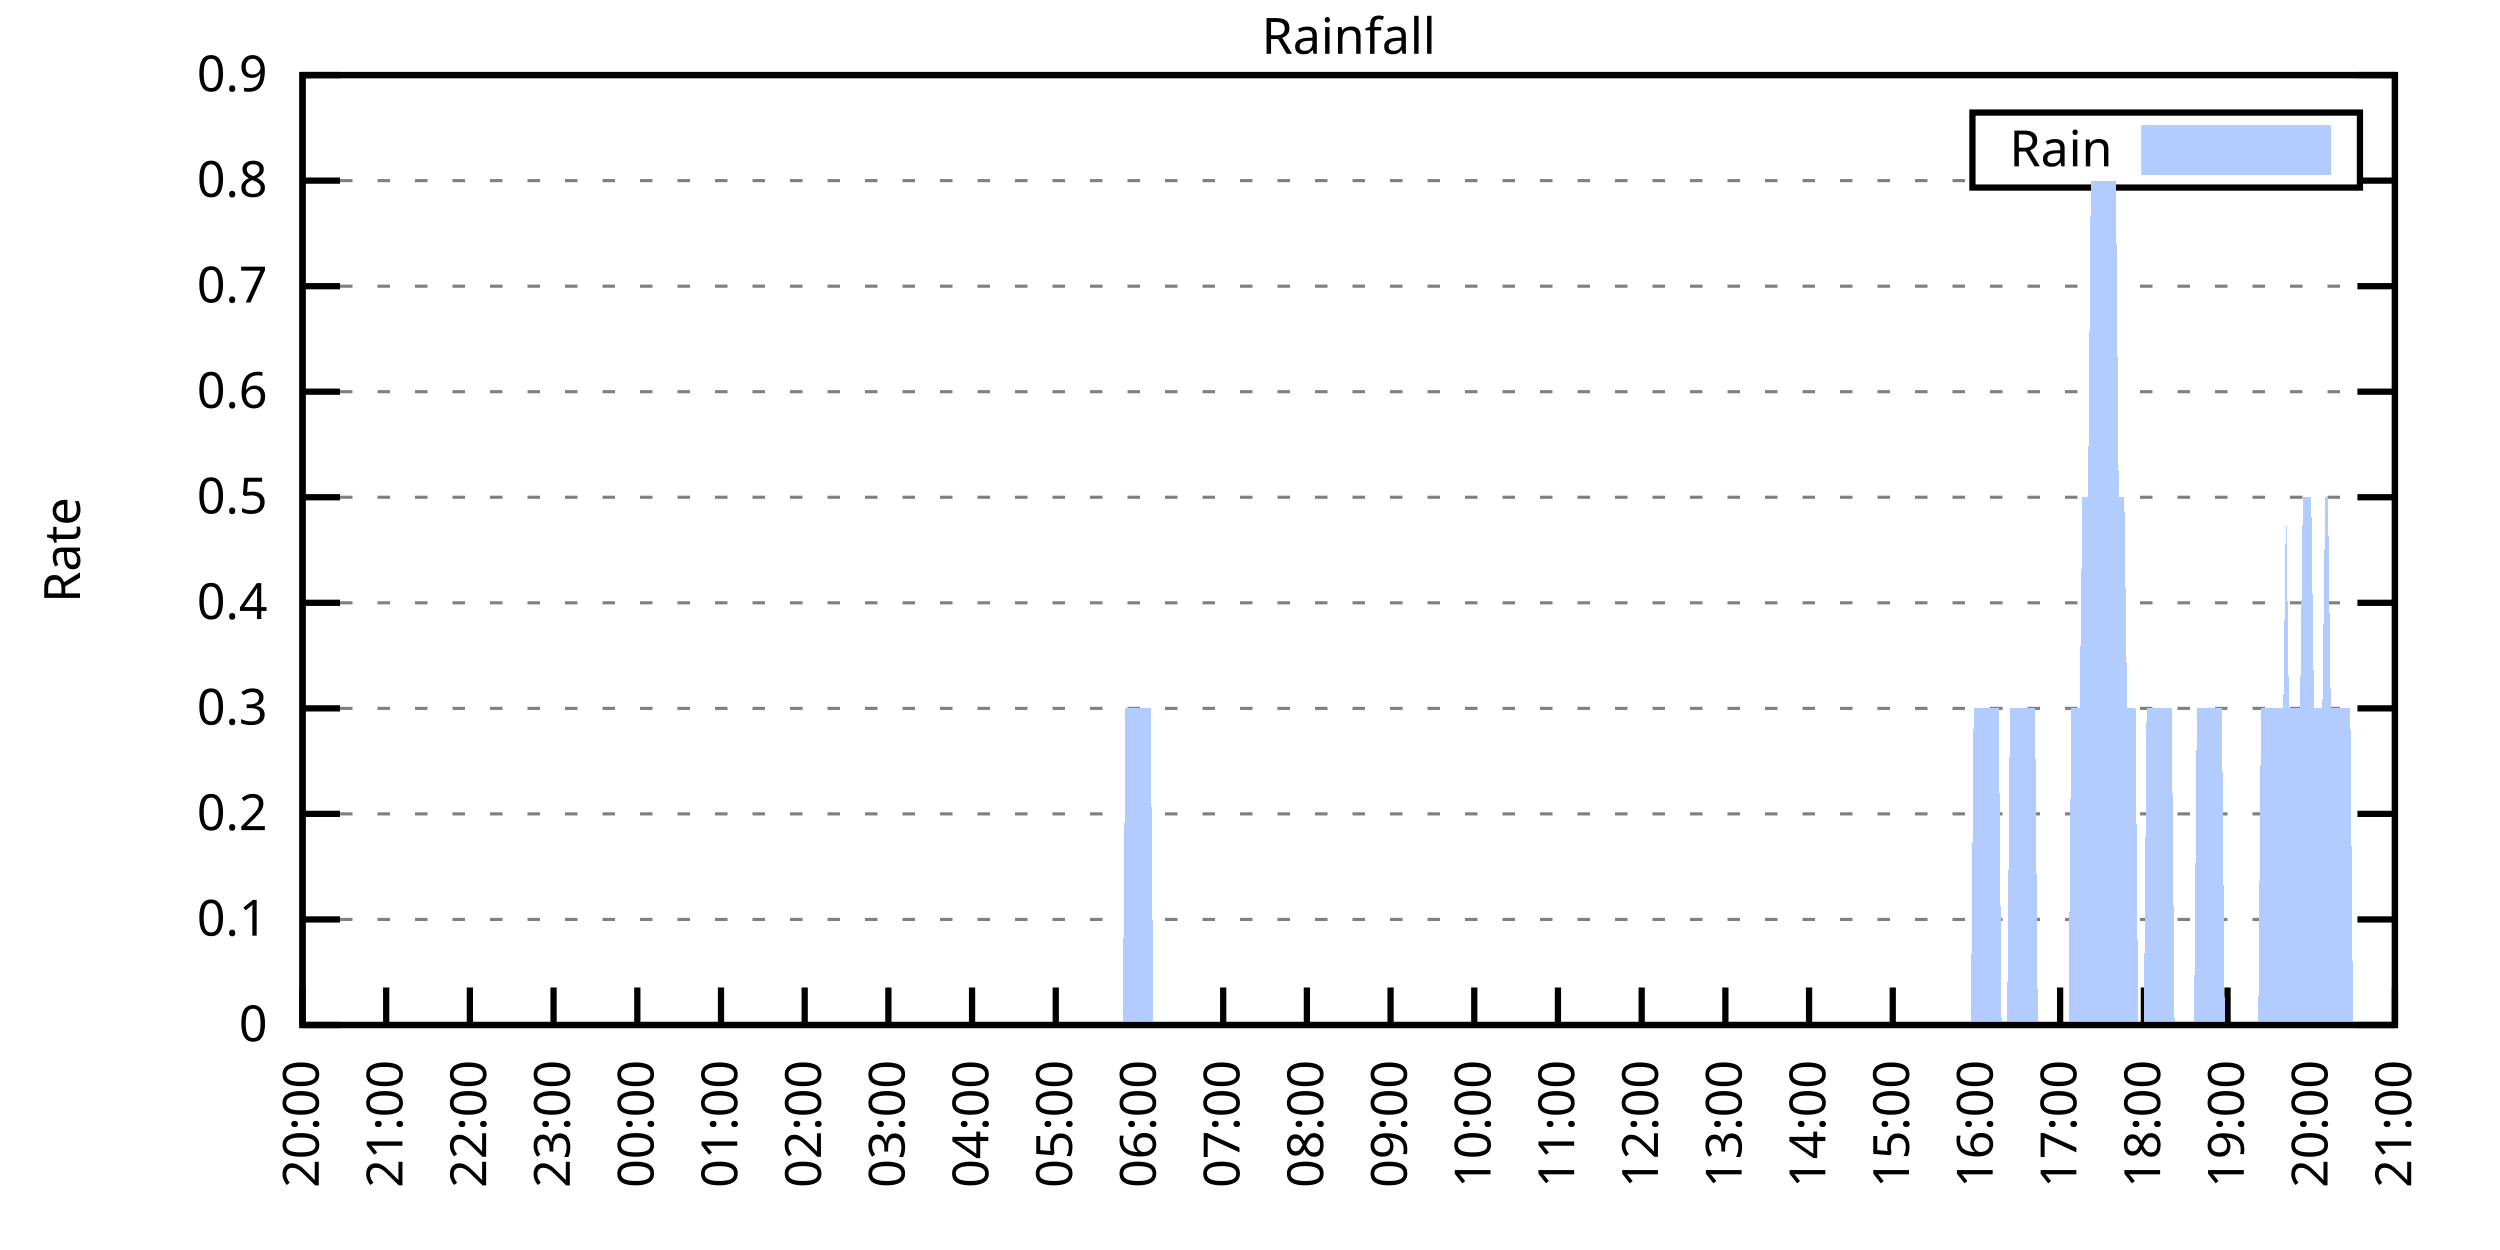
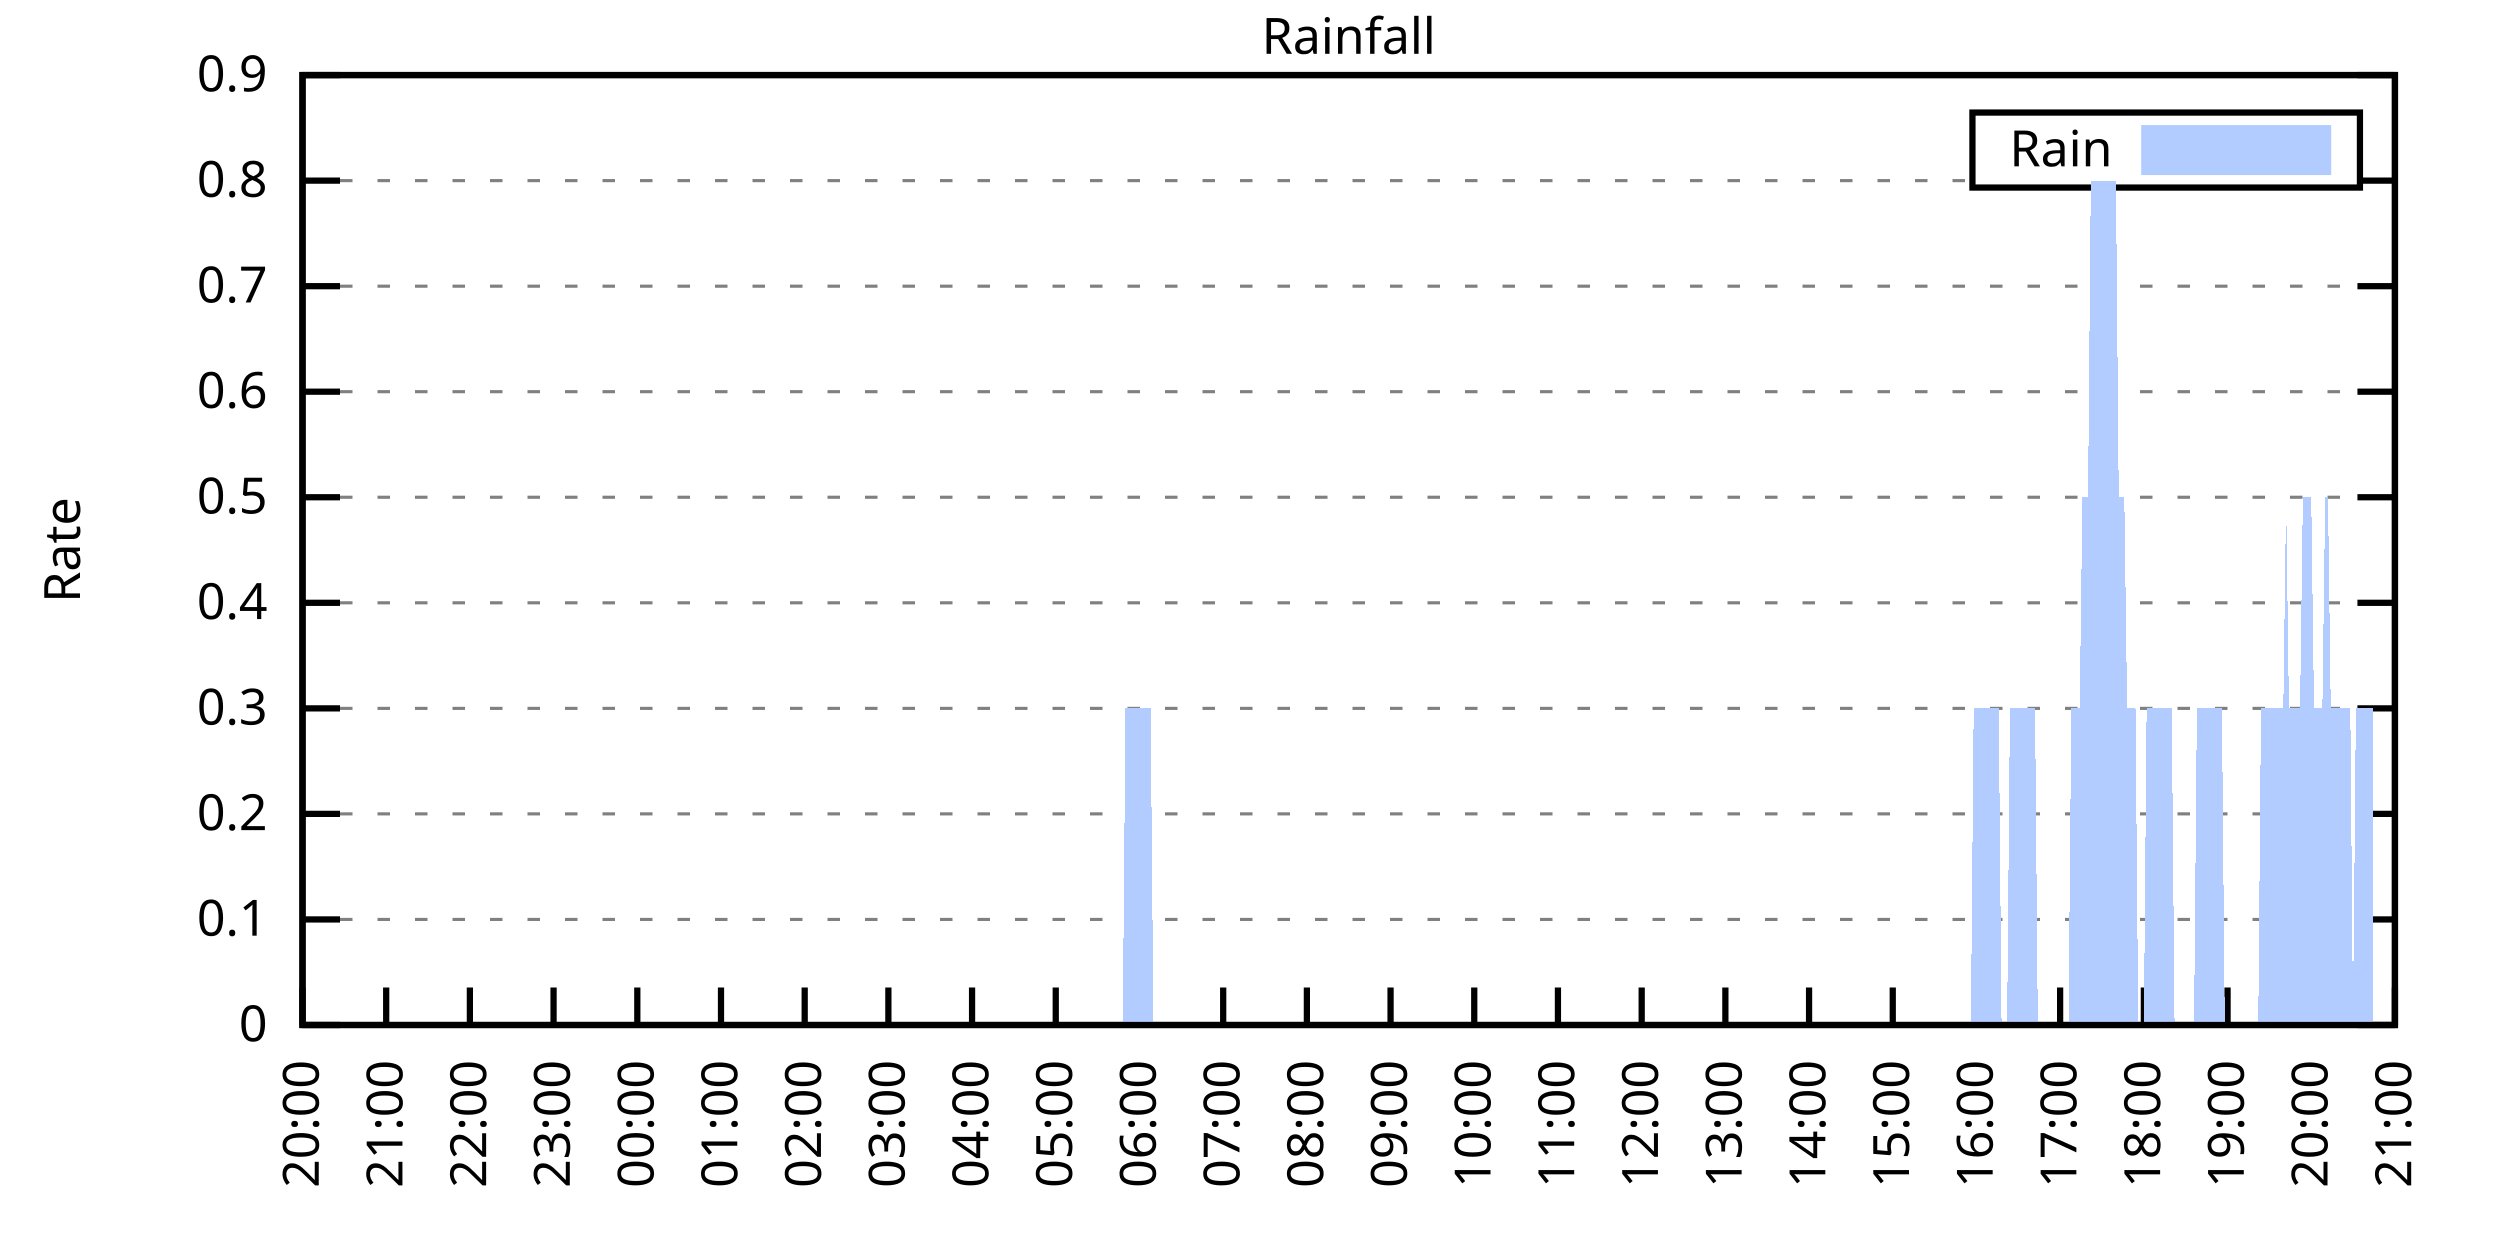
<svg xmlns="http://www.w3.org/2000/svg" xmlns:xlink="http://www.w3.org/1999/xlink" width="400" height="200" viewBox="0 0 400 200">
  <g id="gnuplot_canvas">
    <rect x="0" y="0" width="400" height="200" fill="none" />
    <defs>
      <circle id="gpDot" r="0.5" stroke-width="0.5" stroke="currentColor" />
      <path id="gpPt0" stroke-width="0.333" stroke="currentColor" d="M-1,0 h2 M0,-1 v2" />
      <path id="gpPt1" stroke-width="0.333" stroke="currentColor" d="M-1,-1 L1,1 M1,-1 L-1,1" />
      <path id="gpPt2" stroke-width="0.333" stroke="currentColor" d="M-1,0 L1,0 M0,-1 L0,1 M-1,-1 L1,1 M-1,1 L1,-1" />
      <rect id="gpPt3" stroke-width="0.333" stroke="currentColor" x="-1" y="-1" width="2" height="2" />
      <rect id="gpPt4" stroke-width="0.333" stroke="currentColor" fill="currentColor" x="-1" y="-1" width="2" height="2" />
      <circle id="gpPt5" stroke-width="0.333" stroke="currentColor" cx="0" cy="0" r="1" />
      <use xlink:href="#gpPt5" id="gpPt6" fill="currentColor" stroke="none" />
      <path id="gpPt7" stroke-width="0.333" stroke="currentColor" d="M0,-1.33 L-1.33,0.67 L1.33,0.67 z" />
      <use xlink:href="#gpPt7" id="gpPt8" fill="currentColor" stroke="none" />
      <use xlink:href="#gpPt7" id="gpPt9" stroke="currentColor" transform="rotate(180)" />
      <use xlink:href="#gpPt9" id="gpPt10" fill="currentColor" stroke="none" />
      <use xlink:href="#gpPt3" id="gpPt11" stroke="currentColor" transform="rotate(45)" />
      <use xlink:href="#gpPt11" id="gpPt12" fill="currentColor" stroke="none" />
      <path id="gpPt13" stroke-width="0.333" stroke="currentColor" d="M0,1.330 L1.265,0.411 L0.782,-1.067 L-0.782,-1.076 L-1.265,0.411 z" />
      <use xlink:href="#gpPt13" id="gpPt14" fill="currentColor" stroke="none" />
      <filter id="textbox" filterUnits="objectBoundingBox" x="0" y="0" height="1" width="1">
        <feFlood flood-color="white" flood-opacity="1" result="bgnd" />
        <feComposite in="SourceGraphic" in2="bgnd" operator="atop" />
      </filter>
      <filter id="greybox" filterUnits="objectBoundingBox" x="0" y="0" height="1" width="1">
        <feFlood flood-color="lightgrey" flood-opacity="1" result="grey" />
        <feComposite in="SourceGraphic" in2="grey" operator="atop" />
      </filter>
    </defs>
    <g fill="none" color="white" stroke="currentColor" stroke-width="1.00" stroke-linecap="butt" stroke-linejoin="miter">
</g>
    <g fill="none" color="black" stroke="currentColor" stroke-width="1.00" stroke-linecap="butt" stroke-linejoin="miter">
      <g stroke="none" shape-rendering="crispEdges">
        <polygon fill="rgb(255, 255, 255)" points="48.40,164.00 383.18,164.00 383.18,12.02 48.40,12.02 " />
      </g>
    </g>
    <g fill="none" color="black" stroke="currentColor" stroke-width="1.00" stroke-linecap="butt" stroke-linejoin="miter">
</g>
    <g fill="none" color="black" stroke="black" stroke-width="0.50" stroke-linecap="butt" stroke-linejoin="miter">
</g>
    <g fill="none" color="gray" stroke="currentColor" stroke-width="0.50" stroke-linecap="butt" stroke-linejoin="miter">
      <path stroke="gray" stroke-dasharray="2,4" class="gridline" d="M48.40,164.00 L383.19,164.00  " />
    </g>
    <g fill="none" color="gray" stroke="gray" stroke-width="1.00" stroke-linecap="butt" stroke-linejoin="miter">
</g>
    <g fill="none" color="black" stroke="currentColor" stroke-width="1.00" stroke-linecap="butt" stroke-linejoin="miter">
      <path stroke="black" d="M48.40,164.00 L54.40,164.00 M383.19,164.00 L377.19,164.00  " />
      <g transform="translate(42.80,166.60)" stroke="none" fill="black" font-family="Sans" font-size="8.00" text-anchor="end">
        <text>
          <tspan font-family="Sans"> 0</tspan>
        </text>
      </g>
    </g>
    <g fill="none" color="black" stroke="currentColor" stroke-width="1.00" stroke-linecap="butt" stroke-linejoin="miter">
</g>
    <g fill="none" color="black" stroke="black" stroke-width="0.50" stroke-linecap="butt" stroke-linejoin="miter">
</g>
    <g fill="none" color="gray" stroke="currentColor" stroke-width="0.50" stroke-linecap="butt" stroke-linejoin="miter">
      <path stroke="gray" stroke-dasharray="2,4" class="gridline" d="M48.40,147.11 L383.19,147.11  " />
    </g>
    <g fill="none" color="gray" stroke="gray" stroke-width="1.00" stroke-linecap="butt" stroke-linejoin="miter">
</g>
    <g fill="none" color="black" stroke="currentColor" stroke-width="1.00" stroke-linecap="butt" stroke-linejoin="miter">
      <path stroke="black" d="M48.40,147.11 L54.40,147.11 M383.19,147.11 L377.19,147.11  " />
      <g transform="translate(42.80,149.71)" stroke="none" fill="black" font-family="Sans" font-size="8.00" text-anchor="end">
        <text>
          <tspan font-family="Sans"> 0.1</tspan>
        </text>
      </g>
    </g>
    <g fill="none" color="black" stroke="currentColor" stroke-width="1.00" stroke-linecap="butt" stroke-linejoin="miter">
</g>
    <g fill="none" color="black" stroke="black" stroke-width="0.50" stroke-linecap="butt" stroke-linejoin="miter">
</g>
    <g fill="none" color="gray" stroke="currentColor" stroke-width="0.50" stroke-linecap="butt" stroke-linejoin="miter">
      <path stroke="gray" stroke-dasharray="2,4" class="gridline" d="M48.40,130.22 L383.19,130.22  " />
    </g>
    <g fill="none" color="gray" stroke="gray" stroke-width="1.00" stroke-linecap="butt" stroke-linejoin="miter">
</g>
    <g fill="none" color="black" stroke="currentColor" stroke-width="1.00" stroke-linecap="butt" stroke-linejoin="miter">
      <path stroke="black" d="M48.40,130.22 L54.40,130.22 M383.19,130.22 L377.19,130.22  " />
      <g transform="translate(42.80,132.82)" stroke="none" fill="black" font-family="Sans" font-size="8.00" text-anchor="end">
        <text>
          <tspan font-family="Sans"> 0.2</tspan>
        </text>
      </g>
    </g>
    <g fill="none" color="black" stroke="currentColor" stroke-width="1.00" stroke-linecap="butt" stroke-linejoin="miter">
</g>
    <g fill="none" color="black" stroke="black" stroke-width="0.50" stroke-linecap="butt" stroke-linejoin="miter">
</g>
    <g fill="none" color="gray" stroke="currentColor" stroke-width="0.50" stroke-linecap="butt" stroke-linejoin="miter">
      <path stroke="gray" stroke-dasharray="2,4" class="gridline" d="M48.40,113.34 L383.19,113.34  " />
    </g>
    <g fill="none" color="gray" stroke="gray" stroke-width="1.00" stroke-linecap="butt" stroke-linejoin="miter">
</g>
    <g fill="none" color="black" stroke="currentColor" stroke-width="1.00" stroke-linecap="butt" stroke-linejoin="miter">
      <path stroke="black" d="M48.40,113.34 L54.40,113.34 M383.19,113.34 L377.19,113.34  " />
      <g transform="translate(42.80,115.94)" stroke="none" fill="black" font-family="Sans" font-size="8.00" text-anchor="end">
        <text>
          <tspan font-family="Sans"> 0.3</tspan>
        </text>
      </g>
    </g>
    <g fill="none" color="black" stroke="currentColor" stroke-width="1.00" stroke-linecap="butt" stroke-linejoin="miter">
</g>
    <g fill="none" color="black" stroke="black" stroke-width="0.50" stroke-linecap="butt" stroke-linejoin="miter">
</g>
    <g fill="none" color="gray" stroke="currentColor" stroke-width="0.50" stroke-linecap="butt" stroke-linejoin="miter">
      <path stroke="gray" stroke-dasharray="2,4" class="gridline" d="M48.40,96.45 L383.19,96.45  " />
    </g>
    <g fill="none" color="gray" stroke="gray" stroke-width="1.00" stroke-linecap="butt" stroke-linejoin="miter">
</g>
    <g fill="none" color="black" stroke="currentColor" stroke-width="1.00" stroke-linecap="butt" stroke-linejoin="miter">
      <path stroke="black" d="M48.40,96.45 L54.40,96.45 M383.19,96.45 L377.19,96.45  " />
      <g transform="translate(42.80,99.05)" stroke="none" fill="black" font-family="Sans" font-size="8.00" text-anchor="end">
        <text>
          <tspan font-family="Sans"> 0.4</tspan>
        </text>
      </g>
    </g>
    <g fill="none" color="black" stroke="currentColor" stroke-width="1.00" stroke-linecap="butt" stroke-linejoin="miter">
</g>
    <g fill="none" color="black" stroke="black" stroke-width="0.50" stroke-linecap="butt" stroke-linejoin="miter">
</g>
    <g fill="none" color="gray" stroke="currentColor" stroke-width="0.50" stroke-linecap="butt" stroke-linejoin="miter">
      <path stroke="gray" stroke-dasharray="2,4" class="gridline" d="M48.40,79.56 L383.19,79.56  " />
    </g>
    <g fill="none" color="gray" stroke="gray" stroke-width="1.00" stroke-linecap="butt" stroke-linejoin="miter">
</g>
    <g fill="none" color="black" stroke="currentColor" stroke-width="1.00" stroke-linecap="butt" stroke-linejoin="miter">
      <path stroke="black" d="M48.40,79.56 L54.40,79.56 M383.19,79.56 L377.19,79.56  " />
      <g transform="translate(42.80,82.16)" stroke="none" fill="black" font-family="Sans" font-size="8.00" text-anchor="end">
        <text>
          <tspan font-family="Sans"> 0.5</tspan>
        </text>
      </g>
    </g>
    <g fill="none" color="black" stroke="currentColor" stroke-width="1.00" stroke-linecap="butt" stroke-linejoin="miter">
</g>
    <g fill="none" color="black" stroke="black" stroke-width="0.50" stroke-linecap="butt" stroke-linejoin="miter">
</g>
    <g fill="none" color="gray" stroke="currentColor" stroke-width="0.50" stroke-linecap="butt" stroke-linejoin="miter">
      <path stroke="gray" stroke-dasharray="2,4" class="gridline" d="M48.40,62.67 L383.19,62.67  " />
    </g>
    <g fill="none" color="gray" stroke="gray" stroke-width="1.00" stroke-linecap="butt" stroke-linejoin="miter">
</g>
    <g fill="none" color="black" stroke="currentColor" stroke-width="1.00" stroke-linecap="butt" stroke-linejoin="miter">
      <path stroke="black" d="M48.40,62.67 L54.40,62.67 M383.19,62.67 L377.19,62.67  " />
      <g transform="translate(42.80,65.27)" stroke="none" fill="black" font-family="Sans" font-size="8.00" text-anchor="end">
        <text>
          <tspan font-family="Sans"> 0.6</tspan>
        </text>
      </g>
    </g>
    <g fill="none" color="black" stroke="currentColor" stroke-width="1.00" stroke-linecap="butt" stroke-linejoin="miter">
</g>
    <g fill="none" color="black" stroke="black" stroke-width="0.50" stroke-linecap="butt" stroke-linejoin="miter">
</g>
    <g fill="none" color="gray" stroke="currentColor" stroke-width="0.50" stroke-linecap="butt" stroke-linejoin="miter">
      <path stroke="gray" stroke-dasharray="2,4" class="gridline" d="M48.40,45.79 L383.19,45.79  " />
    </g>
    <g fill="none" color="gray" stroke="gray" stroke-width="1.00" stroke-linecap="butt" stroke-linejoin="miter">
</g>
    <g fill="none" color="black" stroke="currentColor" stroke-width="1.00" stroke-linecap="butt" stroke-linejoin="miter">
      <path stroke="black" d="M48.40,45.79 L54.40,45.79 M383.19,45.79 L377.19,45.79  " />
      <g transform="translate(42.80,48.39)" stroke="none" fill="black" font-family="Sans" font-size="8.00" text-anchor="end">
        <text>
          <tspan font-family="Sans"> 0.7</tspan>
        </text>
      </g>
    </g>
    <g fill="none" color="black" stroke="currentColor" stroke-width="1.00" stroke-linecap="butt" stroke-linejoin="miter">
</g>
    <g fill="none" color="black" stroke="black" stroke-width="0.50" stroke-linecap="butt" stroke-linejoin="miter">
</g>
    <g fill="none" color="gray" stroke="currentColor" stroke-width="0.50" stroke-linecap="butt" stroke-linejoin="miter">
      <path stroke="gray" stroke-dasharray="2,4" class="gridline" d="M48.40,28.90 L315.59,28.90 M377.59,28.90 L383.19,28.90  " />
    </g>
    <g fill="none" color="gray" stroke="gray" stroke-width="1.00" stroke-linecap="butt" stroke-linejoin="miter">
</g>
    <g fill="none" color="black" stroke="currentColor" stroke-width="1.00" stroke-linecap="butt" stroke-linejoin="miter">
      <path stroke="black" d="M48.40,28.90 L54.40,28.90 M383.19,28.90 L377.19,28.90  " />
      <g transform="translate(42.80,31.50)" stroke="none" fill="black" font-family="Sans" font-size="8.00" text-anchor="end">
        <text>
          <tspan font-family="Sans"> 0.8</tspan>
        </text>
      </g>
    </g>
    <g fill="none" color="black" stroke="currentColor" stroke-width="1.00" stroke-linecap="butt" stroke-linejoin="miter">
</g>
    <g fill="none" color="black" stroke="black" stroke-width="0.50" stroke-linecap="butt" stroke-linejoin="miter">
</g>
    <g fill="none" color="gray" stroke="currentColor" stroke-width="0.50" stroke-linecap="butt" stroke-linejoin="miter">
      <path stroke="gray" stroke-dasharray="2,4" class="gridline" d="M48.40,12.01 L383.19,12.01  " />
    </g>
    <g fill="none" color="gray" stroke="gray" stroke-width="1.00" stroke-linecap="butt" stroke-linejoin="miter">
</g>
    <g fill="none" color="black" stroke="currentColor" stroke-width="1.00" stroke-linecap="butt" stroke-linejoin="miter">
      <path stroke="black" d="M48.40,12.01 L54.40,12.01 M383.19,12.01 L377.19,12.01  " />
      <g transform="translate(42.80,14.61)" stroke="none" fill="black" font-family="Sans" font-size="8.00" text-anchor="end">
        <text>
          <tspan font-family="Sans"> 0.9</tspan>
        </text>
      </g>
    </g>
    <g fill="none" color="black" stroke="currentColor" stroke-width="1.00" stroke-linecap="butt" stroke-linejoin="miter">
      <path stroke="black" d="M48.40,164.00 L48.40,158.00  " />
      <g transform="translate(51.00,169.60) rotate(270.00)" stroke="none" fill="black" font-family="Sans" font-size="8.00" text-anchor="end">
        <text>
          <tspan font-family="Sans">20:00</tspan>
        </text>
      </g>
    </g>
    <g fill="none" color="black" stroke="currentColor" stroke-width="1.00" stroke-linecap="butt" stroke-linejoin="miter">
      <path stroke="black" d="M61.79,164.00 L61.79,158.00  " />
      <g transform="translate(64.39,169.60) rotate(270.00)" stroke="none" fill="black" font-family="Sans" font-size="8.00" text-anchor="end">
        <text>
          <tspan font-family="Sans">21:00</tspan>
        </text>
      </g>
    </g>
    <g fill="none" color="black" stroke="currentColor" stroke-width="1.00" stroke-linecap="butt" stroke-linejoin="miter">
      <path stroke="black" d="M75.18,164.00 L75.18,158.00  " />
      <g transform="translate(77.78,169.60) rotate(270.00)" stroke="none" fill="black" font-family="Sans" font-size="8.00" text-anchor="end">
        <text>
          <tspan font-family="Sans">22:00</tspan>
        </text>
      </g>
    </g>
    <g fill="none" color="black" stroke="currentColor" stroke-width="1.00" stroke-linecap="butt" stroke-linejoin="miter">
      <path stroke="black" d="M88.57,164.00 L88.57,158.00  " />
      <g transform="translate(91.17,169.60) rotate(270.00)" stroke="none" fill="black" font-family="Sans" font-size="8.00" text-anchor="end">
        <text>
          <tspan font-family="Sans">23:00</tspan>
        </text>
      </g>
    </g>
    <g fill="none" color="black" stroke="currentColor" stroke-width="1.00" stroke-linecap="butt" stroke-linejoin="miter">
      <path stroke="black" d="M101.97,164.00 L101.97,158.00  " />
      <g transform="translate(104.57,169.60) rotate(270.00)" stroke="none" fill="black" font-family="Sans" font-size="8.00" text-anchor="end">
        <text>
          <tspan font-family="Sans">00:00</tspan>
        </text>
      </g>
    </g>
    <g fill="none" color="black" stroke="currentColor" stroke-width="1.00" stroke-linecap="butt" stroke-linejoin="miter">
      <path stroke="black" d="M115.36,164.00 L115.36,158.00  " />
      <g transform="translate(117.96,169.60) rotate(270.00)" stroke="none" fill="black" font-family="Sans" font-size="8.00" text-anchor="end">
        <text>
          <tspan font-family="Sans">01:00</tspan>
        </text>
      </g>
    </g>
    <g fill="none" color="black" stroke="currentColor" stroke-width="1.00" stroke-linecap="butt" stroke-linejoin="miter">
      <path stroke="black" d="M128.75,164.00 L128.75,158.00  " />
      <g transform="translate(131.35,169.60) rotate(270.00)" stroke="none" fill="black" font-family="Sans" font-size="8.00" text-anchor="end">
        <text>
          <tspan font-family="Sans">02:00</tspan>
        </text>
      </g>
    </g>
    <g fill="none" color="black" stroke="currentColor" stroke-width="1.00" stroke-linecap="butt" stroke-linejoin="miter">
      <path stroke="black" d="M142.14,164.00 L142.14,158.00  " />
      <g transform="translate(144.74,169.60) rotate(270.00)" stroke="none" fill="black" font-family="Sans" font-size="8.00" text-anchor="end">
        <text>
          <tspan font-family="Sans">03:00</tspan>
        </text>
      </g>
    </g>
    <g fill="none" color="black" stroke="currentColor" stroke-width="1.00" stroke-linecap="butt" stroke-linejoin="miter">
      <path stroke="black" d="M155.53,164.00 L155.53,158.00  " />
      <g transform="translate(158.13,169.60) rotate(270.00)" stroke="none" fill="black" font-family="Sans" font-size="8.00" text-anchor="end">
        <text>
          <tspan font-family="Sans">04:00</tspan>
        </text>
      </g>
    </g>
    <g fill="none" color="black" stroke="currentColor" stroke-width="1.00" stroke-linecap="butt" stroke-linejoin="miter">
      <path stroke="black" d="M168.92,164.00 L168.92,158.00  " />
      <g transform="translate(171.52,169.60) rotate(270.00)" stroke="none" fill="black" font-family="Sans" font-size="8.00" text-anchor="end">
        <text>
          <tspan font-family="Sans">05:00</tspan>
        </text>
      </g>
    </g>
    <g fill="none" color="black" stroke="currentColor" stroke-width="1.00" stroke-linecap="butt" stroke-linejoin="miter">
      <path stroke="black" d="M182.32,164.00 L182.32,158.00  " />
      <g transform="translate(184.92,169.60) rotate(270.00)" stroke="none" fill="black" font-family="Sans" font-size="8.00" text-anchor="end">
        <text>
          <tspan font-family="Sans">06:00</tspan>
        </text>
      </g>
    </g>
    <g fill="none" color="black" stroke="currentColor" stroke-width="1.00" stroke-linecap="butt" stroke-linejoin="miter">
      <path stroke="black" d="M195.71,164.00 L195.71,158.00  " />
      <g transform="translate(198.31,169.60) rotate(270.00)" stroke="none" fill="black" font-family="Sans" font-size="8.00" text-anchor="end">
        <text>
          <tspan font-family="Sans">07:00</tspan>
        </text>
      </g>
    </g>
    <g fill="none" color="black" stroke="currentColor" stroke-width="1.00" stroke-linecap="butt" stroke-linejoin="miter">
      <path stroke="black" d="M209.10,164.00 L209.10,158.00  " />
      <g transform="translate(211.70,169.60) rotate(270.00)" stroke="none" fill="black" font-family="Sans" font-size="8.00" text-anchor="end">
        <text>
          <tspan font-family="Sans">08:00</tspan>
        </text>
      </g>
    </g>
    <g fill="none" color="black" stroke="currentColor" stroke-width="1.00" stroke-linecap="butt" stroke-linejoin="miter">
      <path stroke="black" d="M222.49,164.00 L222.49,158.00  " />
      <g transform="translate(225.09,169.60) rotate(270.00)" stroke="none" fill="black" font-family="Sans" font-size="8.00" text-anchor="end">
        <text>
          <tspan font-family="Sans">09:00</tspan>
        </text>
      </g>
    </g>
    <g fill="none" color="black" stroke="currentColor" stroke-width="1.00" stroke-linecap="butt" stroke-linejoin="miter">
      <path stroke="black" d="M235.88,164.00 L235.88,158.00  " />
      <g transform="translate(238.48,169.60) rotate(270.00)" stroke="none" fill="black" font-family="Sans" font-size="8.00" text-anchor="end">
        <text>
          <tspan font-family="Sans">10:00</tspan>
        </text>
      </g>
    </g>
    <g fill="none" color="black" stroke="currentColor" stroke-width="1.00" stroke-linecap="butt" stroke-linejoin="miter">
      <path stroke="black" d="M249.27,164.00 L249.27,158.00  " />
      <g transform="translate(251.87,169.60) rotate(270.00)" stroke="none" fill="black" font-family="Sans" font-size="8.00" text-anchor="end">
        <text>
          <tspan font-family="Sans">11:00</tspan>
        </text>
      </g>
    </g>
    <g fill="none" color="black" stroke="currentColor" stroke-width="1.00" stroke-linecap="butt" stroke-linejoin="miter">
      <path stroke="black" d="M262.67,164.00 L262.67,158.00  " />
      <g transform="translate(265.27,169.60) rotate(270.00)" stroke="none" fill="black" font-family="Sans" font-size="8.00" text-anchor="end">
        <text>
          <tspan font-family="Sans">12:00</tspan>
        </text>
      </g>
    </g>
    <g fill="none" color="black" stroke="currentColor" stroke-width="1.00" stroke-linecap="butt" stroke-linejoin="miter">
      <path stroke="black" d="M276.06,164.00 L276.06,158.00  " />
      <g transform="translate(278.66,169.60) rotate(270.00)" stroke="none" fill="black" font-family="Sans" font-size="8.00" text-anchor="end">
        <text>
          <tspan font-family="Sans">13:00</tspan>
        </text>
      </g>
    </g>
    <g fill="none" color="black" stroke="currentColor" stroke-width="1.00" stroke-linecap="butt" stroke-linejoin="miter">
      <path stroke="black" d="M289.45,164.00 L289.45,158.00  " />
      <g transform="translate(292.05,169.60) rotate(270.00)" stroke="none" fill="black" font-family="Sans" font-size="8.00" text-anchor="end">
        <text>
          <tspan font-family="Sans">14:00</tspan>
        </text>
      </g>
    </g>
    <g fill="none" color="black" stroke="currentColor" stroke-width="1.00" stroke-linecap="butt" stroke-linejoin="miter">
      <path stroke="black" d="M302.84,164.00 L302.84,158.00  " />
      <g transform="translate(305.44,169.60) rotate(270.00)" stroke="none" fill="black" font-family="Sans" font-size="8.00" text-anchor="end">
        <text>
          <tspan font-family="Sans">15:00</tspan>
        </text>
      </g>
    </g>
    <g fill="none" color="black" stroke="currentColor" stroke-width="1.00" stroke-linecap="butt" stroke-linejoin="miter">
      <path stroke="black" d="M316.23,164.00 L316.23,158.00  " />
      <g transform="translate(318.83,169.60) rotate(270.00)" stroke="none" fill="black" font-family="Sans" font-size="8.00" text-anchor="end">
        <text>
          <tspan font-family="Sans">16:00</tspan>
        </text>
      </g>
    </g>
    <g fill="none" color="black" stroke="currentColor" stroke-width="1.00" stroke-linecap="butt" stroke-linejoin="miter">
      <path stroke="black" d="M329.62,164.00 L329.62,158.00  " />
      <g transform="translate(332.22,169.60) rotate(270.00)" stroke="none" fill="black" font-family="Sans" font-size="8.00" text-anchor="end">
        <text>
          <tspan font-family="Sans">17:00</tspan>
        </text>
      </g>
    </g>
    <g fill="none" color="black" stroke="currentColor" stroke-width="1.00" stroke-linecap="butt" stroke-linejoin="miter">
      <path stroke="black" d="M343.02,164.00 L343.02,158.00  " />
      <g transform="translate(345.62,169.60) rotate(270.00)" stroke="none" fill="black" font-family="Sans" font-size="8.00" text-anchor="end">
        <text>
          <tspan font-family="Sans">18:00</tspan>
        </text>
      </g>
    </g>
    <g fill="none" color="black" stroke="currentColor" stroke-width="1.00" stroke-linecap="butt" stroke-linejoin="miter">
      <path stroke="black" d="M356.41,164.00 L356.41,158.00  " />
      <g transform="translate(359.01,169.60) rotate(270.00)" stroke="none" fill="black" font-family="Sans" font-size="8.00" text-anchor="end">
        <text>
          <tspan font-family="Sans">19:00</tspan>
        </text>
      </g>
    </g>
    <g fill="none" color="black" stroke="currentColor" stroke-width="1.00" stroke-linecap="butt" stroke-linejoin="miter">
      <path stroke="black" d="M369.80,164.00 L369.80,158.00  " />
      <g transform="translate(372.40,169.60) rotate(270.00)" stroke="none" fill="black" font-family="Sans" font-size="8.00" text-anchor="end">
        <text>
          <tspan font-family="Sans">20:00</tspan>
        </text>
      </g>
    </g>
    <g fill="none" color="black" stroke="currentColor" stroke-width="1.00" stroke-linecap="butt" stroke-linejoin="miter">
      <path stroke="black" d="M383.19,164.00 L383.19,158.00  " />
      <g transform="translate(385.79,169.60) rotate(270.00)" stroke="none" fill="black" font-family="Sans" font-size="8.00" text-anchor="end">
        <text>
          <tspan font-family="Sans">21:00</tspan>
        </text>
      </g>
    </g>
    <g fill="none" color="black" stroke="currentColor" stroke-width="1.00" stroke-linecap="butt" stroke-linejoin="miter">
</g>
    <g fill="none" color="black" stroke="currentColor" stroke-width="1.00" stroke-linecap="butt" stroke-linejoin="miter">
      <path stroke="black" d="M48.40,12.01 L48.40,164.00 L383.19,164.00 L383.19,12.01 L48.40,12.01 Z  " />
    </g>
    <g fill="none" color="black" stroke="currentColor" stroke-width="1.00" stroke-linecap="butt" stroke-linejoin="miter">
</g>
    <g fill="none" color="black" stroke="currentColor" stroke-width="1.00" stroke-linecap="butt" stroke-linejoin="miter">
      <path stroke="black" d="M315.59,30.01 L315.59,18.01 L377.59,18.01 L377.59,30.01 L315.59,30.01 Z  " />
    </g>
    <g id="Rainfall_plot_1">
      <g fill="none" color="white" stroke="black" stroke-width="2.00" stroke-linecap="butt" stroke-linejoin="miter">
</g>
      <g fill="none" color="black" stroke="currentColor" stroke-width="2.00" stroke-linecap="butt" stroke-linejoin="miter">
        <g transform="translate(337.99,26.61)" stroke="none" fill="black" font-family="Sans" font-size="8.00" text-anchor="end">
          <text>
            <tspan font-family="Sans">Rain</tspan>
          </text>
        </g>
      </g>
      <g fill="none" color="black" stroke="currentColor" stroke-width="2.00" stroke-linecap="butt" stroke-linejoin="miter">
        <g stroke="none" shape-rendering="crispEdges">
          <polygon fill="rgb(178, 204, 255)" points="343.59,27.01 371.99,27.01 371.99,21.01 343.59,21.01 " />
        </g>
        <path stroke="rgb(178, 204, 255)" d="M343.59,27.01 L371.99,27.01 L371.99,21.01 L343.59,21.01 L343.59,27.01 Z  " />
      </g>
      <g fill="none" color="black" stroke="currentColor" stroke-width="2.00" stroke-linecap="butt" stroke-linejoin="miter">
        <g stroke="none" shape-rendering="crispEdges">
-           <polygon fill="rgb(178, 204, 255)" points="55.54,164.00 55.99,164.00 56.43,164.00 56.88,164.00 57.33,164.00 57.77,164.00 58.22,164.00 58.67,164.00 59.11,164.00 59.56,164.00 60.01,164.00 60.45,164.00 60.90,164.00 61.35,164.00 61.79,164.00 62.24,164.00 62.68,164.00 63.13,164.00 63.58,164.00 64.02,164.00 64.47,164.00 64.92,164.00 65.36,164.00 65.81,164.00 66.26,164.00 66.70,164.00 67.15,164.00 67.59,164.00 68.04,164.00 68.49,164.00 68.93,164.00 69.38,164.00 69.83,164.00 70.27,164.00 70.72,164.00 71.17,164.00 71.61,164.00 72.06,164.00 72.50,164.00 72.95,164.00 73.40,164.00 73.84,164.00 74.29,164.00 74.74,164.00 75.18,164.00 75.63,164.00 76.08,164.00 76.52,164.00 76.97,164.00 77.42,164.00 77.86,164.00 78.31,164.00 78.75,164.00 79.20,164.00 79.65,164.00 80.09,164.00 80.54,164.00 80.99,164.00 81.43,164.00 81.88,164.00 82.33,164.00 82.77,164.00 83.22,164.00 83.66,164.00 84.11,164.00 84.56,164.00 85.00,164.00 85.45,164.00 85.90,164.00 86.34,164.00 86.79,164.00 87.24,164.00 87.68,164.00 88.13,164.00 88.57,164.00 89.02,164.00 89.47,164.00 89.91,164.00 90.36,164.00 90.81,164.00 91.25,164.00 91.70,164.00 92.15,164.00 92.59,164.00 93.04,164.00 93.49,164.00 93.93,164.00 94.38,164.00 94.82,164.00 95.27,164.00 95.72,164.00 96.16,164.00 96.61,164.00 97.06,164.00 97.50,164.00 97.95,164.00 98.40,164.00 98.84,164.00 99.29,164.00 99.73,164.00 100.18,164.00 100.63,164.00 101.07,164.00 101.52,164.00 101.97,164.00 102.41,164.00 102.86,164.00 103.31,164.00 103.75,164.00 104.20,164.00 104.64,164.00 105.09,164.00 105.54,164.00 105.98,164.00 106.43,164.00 106.88,164.00 107.32,164.00 107.77,164.00 108.22,164.00 108.66,164.00 109.11,164.00 109.55,164.00 110.00,164.00 110.45,164.00 110.89,164.00 111.34,164.00 111.79,164.00 112.23,164.00 112.68,164.00 113.13,164.00 113.57,164.00 114.02,164.00 114.47,164.00 114.91,164.00 115.36,164.00 115.80,164.00 116.25,164.00 116.70,164.00 117.14,164.00 117.59,164.00 118.04,164.00 118.48,164.00 118.93,164.00 119.38,164.00 119.82,164.00 120.27,164.00 120.71,164.00 121.16,164.00 121.61,164.00 122.05,164.00 122.50,164.00 122.95,164.00 123.39,164.00 123.84,164.00 124.29,164.00 124.73,164.00 125.18,164.00 125.62,164.00 126.07,164.00 126.52,164.00 126.96,164.00 127.41,164.00 127.86,164.00 128.30,164.00 128.75,164.00 129.20,164.00 129.64,164.00 130.09,164.00 130.54,164.00 130.98,164.00 131.43,164.00 131.87,164.00 132.32,164.00 132.77,164.00 133.21,164.00 133.66,164.00 134.11,164.00 134.55,164.00 135.00,164.00 135.45,164.00 135.89,164.00 136.34,164.00 136.78,164.00 137.23,164.00 137.68,164.00 138.12,164.00 138.57,164.00 139.02,164.00 139.46,164.00 139.91,164.00 140.36,164.00 140.80,164.00 141.25,164.00 141.69,164.00 142.14,164.00 142.59,164.00 143.03,164.00 143.48,164.00 143.93,164.00 144.37,164.00 144.82,164.00 145.27,164.00 145.71,164.00 146.16,164.00 146.61,164.00 147.05,164.00 147.50,164.00 147.94,164.00 148.39,164.00 148.84,164.00 149.28,164.00 149.73,164.00 150.18,164.00 150.62,164.00 151.07,164.00 151.52,164.00 151.96,164.00 152.41,164.00 152.85,164.00 153.30,164.00 153.75,164.00 154.19,164.00 154.64,164.00 155.09,164.00 155.53,164.00 155.98,164.00 156.43,164.00 156.87,164.00 157.32,164.00 157.76,164.00 158.21,164.00 158.66,164.00 159.10,164.00 159.55,164.00 160.00,164.00 160.44,164.00 160.89,164.00 161.34,164.00 161.78,164.00 162.23,164.00 162.67,164.00 163.12,164.00 163.57,164.00 164.01,164.00 164.46,164.00 164.91,164.00 165.35,164.00 165.80,164.00 166.25,164.00 166.69,164.00 167.14,164.00 167.59,164.00 168.03,164.00 168.48,164.00 168.92,164.00 169.37,164.00 169.82,164.00 170.26,164.00 170.71,164.00 171.16,164.00 171.60,164.00 172.05,164.00 172.50,164.00 172.94,164.00 173.39,164.00 173.83,164.00 174.28,164.00 174.73,164.00 175.17,164.00 175.62,164.00 176.07,164.00 176.51,164.00 176.96,164.00 177.41,164.00 177.85,164.00 178.30,164.00 178.74,164.00 179.19,164.00 179.64,164.00 180.08,113.34 180.53,113.34 180.98,113.34 181.42,113.34 181.87,113.34 182.32,113.34 182.76,113.34 183.21,113.34 183.66,113.34 184.10,113.34 184.55,164.00 184.99,164.00 185.44,164.00 185.89,164.00 186.33,164.00 186.78,164.00 187.23,164.00 187.67,164.00 188.12,164.00 188.57,164.00 189.01,164.00 189.46,164.00 189.90,164.00 190.35,164.00 190.80,164.00 191.24,164.00 191.69,164.00 192.14,164.00 192.58,164.00 193.03,164.00 193.48,164.00 193.92,164.00 194.37,164.00 194.81,164.00 195.26,164.00 195.71,164.00 196.15,164.00 196.60,164.00 197.05,164.00 197.49,164.00 197.94,164.00 198.39,164.00 198.83,164.00 199.28,164.00 199.73,164.00 200.17,164.00 200.62,164.00 201.06,164.00 201.51,164.00 201.96,164.00 202.40,164.00 202.85,164.00 203.30,164.00 203.74,164.00 204.19,164.00 204.64,164.00 205.08,164.00 205.53,164.00 205.97,164.00 206.42,164.00 206.87,164.00 207.31,164.00 207.76,164.00 208.21,164.00 208.65,164.00 209.10,164.00 209.55,164.00 209.99,164.00 210.44,164.00 210.88,164.00 211.33,164.00 211.78,164.00 212.22,164.00 212.67,164.00 213.12,164.00 213.56,164.00 214.01,164.00 214.46,164.00 214.90,164.00 215.35,164.00 215.80,164.00 216.24,164.00 216.69,164.00 217.13,164.00 217.58,164.00 218.03,164.00 218.47,164.00 218.92,164.00 219.37,164.00 219.81,164.00 220.26,164.00 220.71,164.00 221.15,164.00 221.60,164.00 222.04,164.00 222.49,164.00 222.94,164.00 223.38,164.00 223.83,164.00 224.28,164.00 224.72,164.00 225.17,164.00 225.62,164.00 226.06,164.00 226.51,164.00 226.95,164.00 227.40,164.00 227.85,164.00 228.29,164.00 228.74,164.00 229.19,164.00 229.63,164.00 230.08,164.00 230.53,164.00 230.97,164.00 231.42,164.00 231.86,164.00 232.31,164.00 232.76,164.00 233.20,164.00 233.65,164.00 234.10,164.00 234.54,164.00 234.99,164.00 235.44,164.00 235.88,164.00 236.33,164.00 236.78,164.00 237.22,164.00 237.67,164.00 238.11,164.00 238.56,164.00 239.01,164.00 239.45,164.00 239.90,164.00 240.35,164.00 240.79,164.00 241.24,164.00 241.69,164.00 242.13,164.00 242.58,164.00 243.02,164.00 243.47,164.00 243.92,164.00 244.36,164.00 244.81,164.00 245.26,164.00 245.70,164.00 246.15,164.00 246.60,164.00 247.04,164.00 247.49,164.00 247.93,164.00 248.38,164.00 248.83,164.00 249.27,164.00 249.72,164.00 250.17,164.00 250.61,164.00 251.06,164.00 251.51,164.00 251.95,164.00 252.40,164.00 252.85,164.00 253.29,164.00 253.74,164.00 254.18,164.00 254.63,164.00 255.08,164.00 255.52,164.00 255.97,164.00 256.42,164.00 256.86,164.00 257.31,164.00 257.76,164.00 258.20,164.00 258.65,164.00 259.09,164.00 259.54,164.00 259.99,164.00 260.43,164.00 260.88,164.00 261.33,164.00 261.77,164.00 262.22,164.00 262.67,164.00 263.11,164.00 263.56,164.00 264.00,164.00 264.45,164.00 264.90,164.00 265.34,164.00 265.79,164.00 266.24,164.00 266.68,164.00 267.13,164.00 267.58,164.00 268.02,164.00 268.47,164.00 268.92,164.00 269.36,164.00 269.81,164.00 270.25,164.00 270.70,164.00 271.15,164.00 271.59,164.00 272.04,164.00 272.49,164.00 272.93,164.00 273.38,164.00 273.83,164.00 274.27,164.00 274.72,164.00 275.16,164.00 275.61,164.00 276.06,164.00 276.50,164.00 276.95,164.00 277.40,164.00 277.84,164.00 278.29,164.00 278.74,164.00 279.18,164.00 279.63,164.00 280.07,164.00 280.52,164.00 280.97,164.00 281.41,164.00 281.86,164.00 282.31,164.00 282.75,164.00 283.20,164.00 283.65,164.00 284.09,164.00 284.54,164.00 284.98,164.00 285.43,164.00 285.88,164.00 286.32,164.00 286.77,164.00 287.22,164.00 287.66,164.00 288.11,164.00 288.56,164.00 289.00,164.00 289.45,164.00 289.90,164.00 290.34,164.00 290.79,164.00 291.23,164.00 291.68,164.00 292.13,164.00 292.57,164.00 293.02,164.00 293.47,164.00 293.91,164.00 294.36,164.00 294.81,164.00 295.25,164.00 295.70,164.00 296.14,164.00 296.59,164.00 297.04,164.00 297.48,164.00 297.93,164.00 298.38,164.00 298.82,164.00 299.27,164.00 299.72,164.00 300.16,164.00 300.61,164.00 301.05,164.00 301.50,164.00 301.95,164.00 302.39,164.00 302.84,164.00 303.29,164.00 303.73,164.00 304.18,164.00 304.63,164.00 305.07,164.00 305.52,164.00 305.97,164.00 306.41,164.00 306.86,164.00 307.30,164.00 307.75,164.00 308.20,164.00 308.64,164.00 309.09,164.00 309.54,164.00 309.98,164.00 310.43,164.00 310.88,164.00 311.32,164.00 311.77,164.00 312.21,164.00 312.66,164.00 313.11,164.00 313.55,164.00 314.00,164.00 314.45,164.00 314.89,164.00 315.34,164.00 315.79,113.34 316.23,113.34 316.68,113.34 317.12,113.34 317.57,113.34 318.02,113.34 318.46,113.34 318.91,113.34 319.36,113.34 319.80,113.34 320.25,164.00 320.70,164.00 321.14,164.00 321.59,113.34 322.04,113.34 322.48,113.34 322.93,113.34 323.37,113.34 323.82,113.34 324.27,113.34 324.71,113.34 325.16,113.34 325.61,113.34 326.05,164.00 326.50,164.00 326.95,164.00 327.39,164.00 327.84,164.00 328.28,164.00 328.73,164.00 329.18,164.00 329.62,164.00 330.07,164.00 330.52,164.00 330.96,164.00 331.41,113.34 331.86,113.34 332.30,113.34 332.75,113.34 333.19,79.56 333.64,79.56 334.09,79.56 334.53,28.90 334.98,28.90 335.43,28.90 335.87,28.90 336.32,28.90 336.77,28.90 337.21,28.90 337.66,28.90 338.10,28.90 338.55,28.90 339.00,79.56 339.44,79.56 339.89,79.56 340.34,113.34 340.78,113.34 341.23,113.34 341.68,113.34 342.12,164.00 342.57,164.00 343.02,164.00 343.46,113.34 343.91,113.34 344.35,113.34 344.80,113.34 345.25,113.34 345.69,113.34 346.14,113.34 346.59,113.34 347.03,113.34 347.48,113.34 347.93,164.00 348.37,164.00 348.82,164.00 349.26,164.00 349.71,164.00 350.16,164.00 350.60,164.00 351.05,164.00 351.50,113.34 351.94,113.34 352.39,113.34 352.84,113.34 353.28,113.34 353.73,113.34 354.17,113.34 354.62,113.34 355.07,113.34 355.51,113.34 355.96,164.00 356.41,164.00 356.85,164.00 357.30,164.00 357.75,164.00 358.19,164.00 358.64,164.00 359.09,164.00 359.53,164.00 359.98,164.00 360.42,164.00 360.87,164.00 361.32,164.00 361.76,113.34 362.21,113.34 362.66,113.34 363.10,113.34 363.55,113.34 364.00,113.34 364.44,113.34 364.89,113.34 365.33,113.34 365.78,79.56 366.23,113.34 366.67,113.34 367.12,113.34 367.57,113.34 368.01,113.34 368.46,79.56 368.91,79.56 369.35,79.56 369.80,79.56 370.24,113.34 370.69,113.34 371.14,113.34 371.58,113.34 372.03,79.56 372.48,79.56 372.92,113.34 373.37,113.34 373.82,113.34 374.26,113.34 374.71,113.34 375.16,113.34 375.60,113.34 376.05,113.34 376.49,164.00 376.49,164.00 55.54,164.00 " />
+           <polygon fill="rgb(178, 204, 255)" points="58.67,164.00 59.11,164.00 59.56,164.00 60.01,164.00 60.45,164.00 60.90,164.00 61.35,164.00 61.79,164.00 62.24,164.00 62.68,164.00 63.13,164.00 63.58,164.00 64.02,164.00 64.47,164.00 64.92,164.00 65.36,164.00 65.81,164.00 66.26,164.00 66.70,164.00 67.15,164.00 67.59,164.00 68.04,164.00 68.49,164.00 68.93,164.00 69.38,164.00 69.83,164.00 70.27,164.00 70.72,164.00 71.17,164.00 71.61,164.00 72.06,164.00 72.50,164.00 72.95,164.00 73.40,164.00 73.84,164.00 74.29,164.00 74.74,164.00 75.18,164.00 75.63,164.00 76.08,164.00 76.52,164.00 76.97,164.00 77.42,164.00 77.86,164.00 78.31,164.00 78.75,164.00 79.20,164.00 79.65,164.00 80.09,164.00 80.54,164.00 80.99,164.00 81.43,164.00 81.88,164.00 82.33,164.00 82.77,164.00 83.22,164.00 83.66,164.00 84.11,164.00 84.56,164.00 85.00,164.00 85.45,164.00 85.90,164.00 86.34,164.00 86.79,164.00 87.24,164.00 87.68,164.00 88.13,164.00 88.57,164.00 89.02,164.00 89.47,164.00 89.91,164.00 90.36,164.00 90.81,164.00 91.25,164.00 91.70,164.00 92.15,164.00 92.59,164.00 93.04,164.00 93.49,164.00 93.93,164.00 94.38,164.00 94.82,164.00 95.27,164.00 95.72,164.00 96.16,164.00 96.61,164.00 97.06,164.00 97.50,164.00 97.95,164.00 98.40,164.00 98.84,164.00 99.29,164.00 99.73,164.00 100.18,164.00 100.63,164.00 101.07,164.00 101.52,164.00 101.97,164.00 102.41,164.00 102.86,164.00 103.31,164.00 103.75,164.00 104.20,164.00 104.64,164.00 105.09,164.00 105.54,164.00 105.98,164.00 106.43,164.00 106.88,164.00 107.32,164.00 107.77,164.00 108.22,164.00 108.66,164.00 109.11,164.00 109.55,164.00 110.00,164.00 110.45,164.00 110.89,164.00 111.34,164.00 111.79,164.00 112.23,164.00 112.68,164.00 113.13,164.00 113.57,164.00 114.02,164.00 114.47,164.00 114.91,164.00 115.36,164.00 115.80,164.00 116.25,164.00 116.70,164.00 117.14,164.00 117.59,164.00 118.04,164.00 118.48,164.00 118.93,164.00 119.38,164.00 119.82,164.00 120.27,164.00 120.71,164.00 121.16,164.00 121.61,164.00 122.05,164.00 122.50,164.00 122.95,164.00 123.39,164.00 123.84,164.00 124.29,164.00 124.73,164.00 125.18,164.00 125.62,164.00 126.07,164.00 126.52,164.00 126.96,164.00 127.41,164.00 127.86,164.00 128.30,164.00 128.75,164.00 129.20,164.00 129.64,164.00 130.09,164.00 130.54,164.00 130.98,164.00 131.43,164.00 131.87,164.00 132.32,164.00 132.77,164.00 133.21,164.00 133.66,164.00 134.11,164.00 134.55,164.00 135.00,164.00 135.45,164.00 135.89,164.00 136.34,164.00 136.78,164.00 137.23,164.00 137.68,164.00 138.12,164.00 138.57,164.00 139.02,164.00 139.46,164.00 139.91,164.00 140.36,164.00 140.80,164.00 141.25,164.00 141.69,164.00 142.14,164.00 142.59,164.00 143.03,164.00 143.48,164.00 143.93,164.00 144.37,164.00 144.82,164.00 145.27,164.00 145.71,164.00 146.16,164.00 146.61,164.00 147.05,164.00 147.50,164.00 147.94,164.00 148.39,164.00 148.84,164.00 149.28,164.00 149.73,164.00 150.18,164.00 150.62,164.00 151.07,164.00 151.52,164.00 151.96,164.00 152.41,164.00 152.85,164.00 153.30,164.00 153.75,164.00 154.19,164.00 154.64,164.00 155.09,164.00 155.53,164.00 155.98,164.00 156.43,164.00 156.87,164.00 157.32,164.00 157.76,164.00 158.21,164.00 158.66,164.00 159.10,164.00 159.55,164.00 160.00,164.00 160.44,164.00 160.89,164.00 161.34,164.00 161.78,164.00 162.23,164.00 162.67,164.00 163.12,164.00 163.57,164.00 164.01,164.00 164.46,164.00 164.91,164.00 165.35,164.00 165.80,164.00 166.25,164.00 166.69,164.00 167.14,164.00 167.59,164.00 168.03,164.00 168.48,164.00 168.92,164.00 169.37,164.00 169.82,164.00 170.26,164.00 170.71,164.00 171.16,164.00 171.60,164.00 172.05,164.00 172.50,164.00 172.94,164.00 173.39,164.00 173.83,164.00 174.28,164.00 174.73,164.00 175.17,164.00 175.62,164.00 176.07,164.00 176.51,164.00 176.96,164.00 177.41,164.00 177.85,164.00 178.30,164.00 178.74,164.00 179.19,164.00 179.64,164.00 180.08,113.34 180.53,113.34 180.98,113.34 181.42,113.34 181.87,113.34 182.32,113.34 182.76,113.34 183.21,113.34 183.66,113.34 184.10,113.34 184.55,164.00 184.99,164.00 185.44,164.00 185.89,164.00 186.33,164.00 186.78,164.00 187.23,164.00 187.67,164.00 188.12,164.00 188.57,164.00 189.01,164.00 189.46,164.00 189.90,164.00 190.35,164.00 190.80,164.00 191.24,164.00 191.69,164.00 192.14,164.00 192.58,164.00 193.03,164.00 193.48,164.00 193.92,164.00 194.37,164.00 194.81,164.00 195.26,164.00 195.71,164.00 196.15,164.00 196.60,164.00 197.05,164.00 197.49,164.00 197.94,164.00 198.39,164.00 198.83,164.00 199.28,164.00 199.73,164.00 200.17,164.00 200.62,164.00 201.06,164.00 201.51,164.00 201.96,164.00 202.40,164.00 202.85,164.00 203.30,164.00 203.74,164.00 204.19,164.00 204.64,164.00 205.08,164.00 205.53,164.00 205.97,164.00 206.42,164.00 206.87,164.00 207.31,164.00 207.76,164.00 208.21,164.00 208.65,164.00 209.10,164.00 209.55,164.00 209.99,164.00 210.44,164.00 210.88,164.00 211.33,164.00 211.78,164.00 212.22,164.00 212.67,164.00 213.12,164.00 213.56,164.00 214.01,164.00 214.46,164.00 214.90,164.00 215.35,164.00 215.80,164.00 216.24,164.00 216.69,164.00 217.13,164.00 217.58,164.00 218.03,164.00 218.47,164.00 218.92,164.00 219.37,164.00 219.81,164.00 220.26,164.00 220.71,164.00 221.15,164.00 221.60,164.00 222.04,164.00 222.49,164.00 222.94,164.00 223.38,164.00 223.83,164.00 224.28,164.00 224.72,164.00 225.17,164.00 225.62,164.00 226.06,164.00 226.51,164.00 226.95,164.00 227.40,164.00 227.85,164.00 228.29,164.00 228.74,164.00 229.19,164.00 229.63,164.00 230.08,164.00 230.53,164.00 230.97,164.00 231.42,164.00 231.86,164.00 232.31,164.00 232.76,164.00 233.20,164.00 233.65,164.00 234.10,164.00 234.54,164.00 234.99,164.00 235.44,164.00 235.88,164.00 236.33,164.00 236.78,164.00 237.22,164.00 237.67,164.00 238.11,164.00 238.56,164.00 239.01,164.00 239.45,164.00 239.90,164.00 240.35,164.00 240.79,164.00 241.24,164.00 241.69,164.00 242.13,164.00 242.58,164.00 243.02,164.00 243.47,164.00 243.92,164.00 244.36,164.00 244.81,164.00 245.26,164.00 245.70,164.00 246.15,164.00 246.60,164.00 247.04,164.00 247.49,164.00 247.93,164.00 248.38,164.00 248.83,164.00 249.27,164.00 249.72,164.00 250.17,164.00 250.61,164.00 251.06,164.00 251.51,164.00 251.95,164.00 252.40,164.00 252.85,164.00 253.29,164.00 253.74,164.00 254.18,164.00 254.63,164.00 255.08,164.00 255.52,164.00 255.97,164.00 256.42,164.00 256.86,164.00 257.31,164.00 257.76,164.00 258.20,164.00 258.65,164.00 259.09,164.00 259.54,164.00 259.99,164.00 260.43,164.00 260.88,164.00 261.33,164.00 261.77,164.00 262.22,164.00 262.67,164.00 263.11,164.00 263.56,164.00 264.00,164.00 264.45,164.00 264.90,164.00 265.34,164.00 265.79,164.00 266.24,164.00 266.68,164.00 267.13,164.00 267.58,164.00 268.02,164.00 268.47,164.00 268.92,164.00 269.36,164.00 269.81,164.00 270.25,164.00 270.70,164.00 271.15,164.00 271.59,164.00 272.04,164.00 272.49,164.00 272.93,164.00 273.38,164.00 273.83,164.00 274.27,164.00 274.72,164.00 275.16,164.00 275.61,164.00 276.06,164.00 276.50,164.00 276.95,164.00 277.40,164.00 277.84,164.00 278.29,164.00 278.74,164.00 279.18,164.00 279.63,164.00 280.07,164.00 280.52,164.00 280.97,164.00 281.41,164.00 281.86,164.00 282.31,164.00 282.75,164.00 283.20,164.00 283.65,164.00 284.09,164.00 284.54,164.00 284.98,164.00 285.43,164.00 285.88,164.00 286.32,164.00 286.77,164.00 287.22,164.00 287.66,164.00 288.11,164.00 288.56,164.00 289.00,164.00 289.45,164.00 289.90,164.00 290.34,164.00 290.79,164.00 291.23,164.00 291.68,164.00 292.13,164.00 292.57,164.00 293.02,164.00 293.47,164.00 293.91,164.00 294.36,164.00 294.81,164.00 295.25,164.00 295.70,164.00 296.14,164.00 296.59,164.00 297.04,164.00 297.48,164.00 297.93,164.00 298.38,164.00 298.82,164.00 299.27,164.00 299.72,164.00 300.16,164.00 300.61,164.00 301.05,164.00 301.50,164.00 301.95,164.00 302.39,164.00 302.84,164.00 303.29,164.00 303.73,164.00 304.18,164.00 304.63,164.00 305.07,164.00 305.52,164.00 305.97,164.00 306.41,164.00 306.86,164.00 307.30,164.00 307.75,164.00 308.20,164.00 308.64,164.00 309.09,164.00 309.54,164.00 309.98,164.00 310.43,164.00 310.88,164.00 311.32,164.00 311.77,164.00 312.21,164.00 312.66,164.00 313.11,164.00 313.55,164.00 314.00,164.00 314.45,164.00 314.89,164.00 315.34,164.00 315.79,113.34 316.23,113.34 316.68,113.34 317.12,113.34 317.57,113.34 318.02,113.34 318.46,113.34 318.91,113.34 319.36,113.34 319.80,113.34 320.25,164.00 320.70,164.00 321.14,164.00 321.59,113.34 322.04,113.34 322.48,113.34 322.93,113.34 323.37,113.34 323.82,113.34 324.27,113.34 324.71,113.34 325.16,113.34 325.61,113.34 326.05,164.00 326.50,164.00 326.95,164.00 327.39,164.00 327.84,164.00 328.28,164.00 328.73,164.00 329.18,164.00 329.62,164.00 330.07,164.00 330.52,164.00 330.96,164.00 331.41,113.34 331.86,113.34 332.30,113.34 332.75,113.34 333.19,79.56 333.64,79.56 334.09,79.56 334.53,28.90 334.98,28.90 335.43,28.90 335.87,28.90 336.32,28.90 336.77,28.90 337.21,28.90 337.66,28.90 338.10,28.90 338.55,28.90 339.00,79.56 339.44,79.56 339.89,79.56 340.34,113.34 340.78,113.34 341.23,113.34 341.68,113.34 342.12,164.00 342.57,164.00 343.02,164.00 343.46,113.34 343.91,113.34 344.35,113.34 344.80,113.34 345.25,113.34 345.69,113.34 346.14,113.34 346.59,113.34 347.03,113.34 347.48,113.34 347.93,164.00 348.37,164.00 348.82,164.00 349.26,164.00 349.71,164.00 350.16,164.00 350.60,164.00 351.05,164.00 351.50,113.34 351.94,113.34 352.39,113.34 352.84,113.34 353.28,113.34 353.73,113.34 354.17,113.34 354.62,113.34 355.07,113.34 355.51,113.34 355.96,164.00 356.41,164.00 356.85,164.00 357.30,164.00 357.75,164.00 358.19,164.00 358.64,164.00 359.09,164.00 359.53,164.00 359.98,164.00 360.42,164.00 360.87,164.00 361.32,164.00 361.76,113.34 362.21,113.34 362.66,113.34 363.10,113.34 363.55,113.34 364.00,113.34 364.44,113.34 364.89,113.34 365.33,113.34 365.78,79.56 366.23,113.34 366.67,113.34 367.12,113.34 367.57,113.34 368.01,113.34 368.46,79.56 368.91,79.56 369.35,79.56 369.80,79.56 370.24,113.34 370.69,113.34 371.14,113.34 371.58,113.34 372.03,79.56 372.48,79.56 372.92,113.34 373.37,113.34 373.82,113.34 374.26,113.34 374.71,113.34 375.16,113.34 375.60,113.34 376.05,113.34 376.49,164.00 376.94,113.34 377.39,113.34 377.83,113.34 378.28,113.34 378.73,113.34 379.17,113.34 379.62,113.34 379.62,164.00 58.67,164.00 " />
        </g>
      </g>
    </g>
    <g fill="none" color="black" stroke="currentColor" stroke-width="2.00" stroke-linecap="butt" stroke-linejoin="miter">
</g>
    <g fill="none" color="black" stroke="black" stroke-width="1.00" stroke-linecap="butt" stroke-linejoin="miter">
</g>
    <g fill="none" color="black" stroke="currentColor" stroke-width="1.00" stroke-linecap="butt" stroke-linejoin="miter">
      <path stroke="black" d="M48.40,12.01 L48.40,164.00 L383.19,164.00 L383.19,12.01 L48.40,12.01 Z  " />
      <g transform="translate(12.80,88.01) rotate(270.00)" stroke="none" fill="black" font-family="Sans" font-size="8.00" text-anchor="middle">
        <text>
          <tspan font-family="Sans">Rate</tspan>
        </text>
      </g>
    </g>
    <g fill="none" color="black" stroke="currentColor" stroke-width="1.00" stroke-linecap="butt" stroke-linejoin="miter">
</g>
    <g fill="none" color="black" stroke="currentColor" stroke-width="1.00" stroke-linecap="butt" stroke-linejoin="miter">
      <g transform="translate(215.79,8.61)" stroke="none" fill="black" font-family="Sans" font-size="8.00" text-anchor="middle">
        <text>
          <tspan font-family="Sans">Rainfall</tspan>
        </text>
      </g>
    </g>
    <g fill="none" color="black" stroke="currentColor" stroke-width="1.00" stroke-linecap="butt" stroke-linejoin="miter">
</g>
  </g>
</svg>
